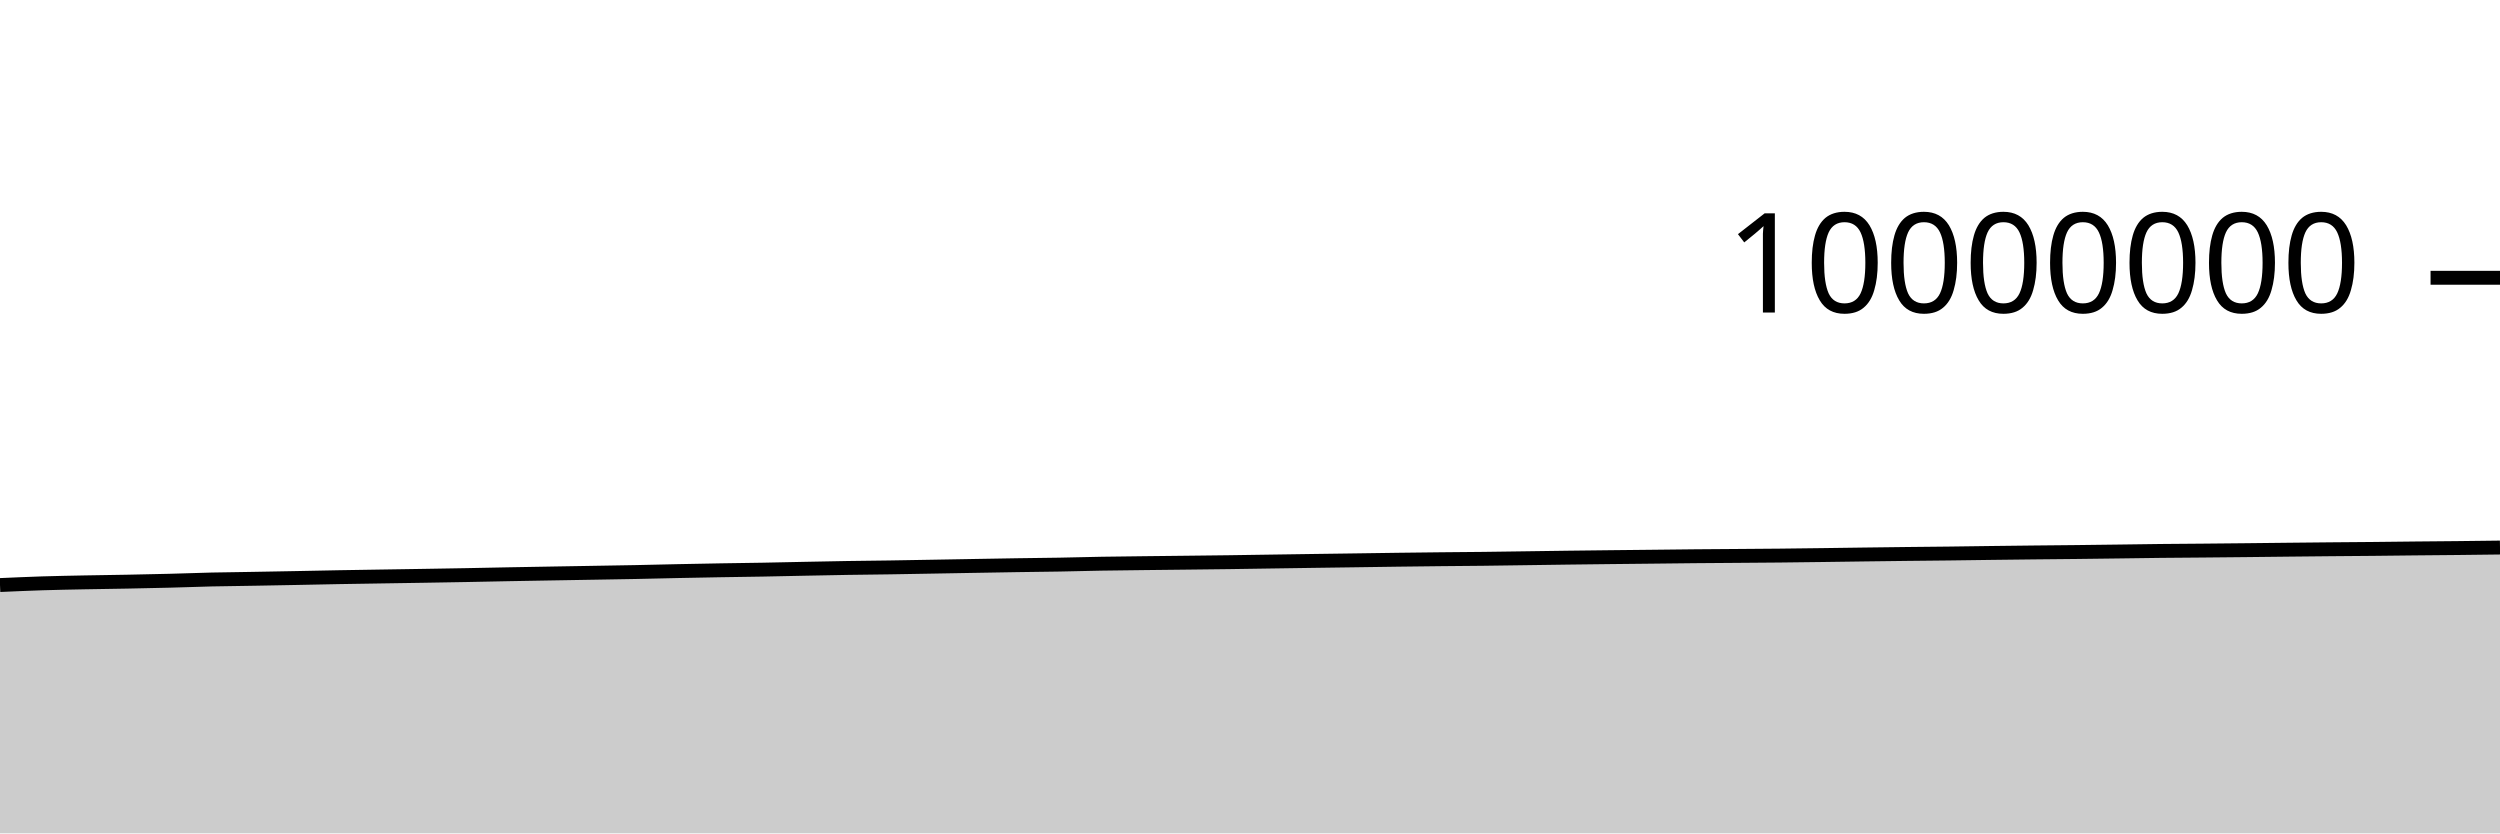
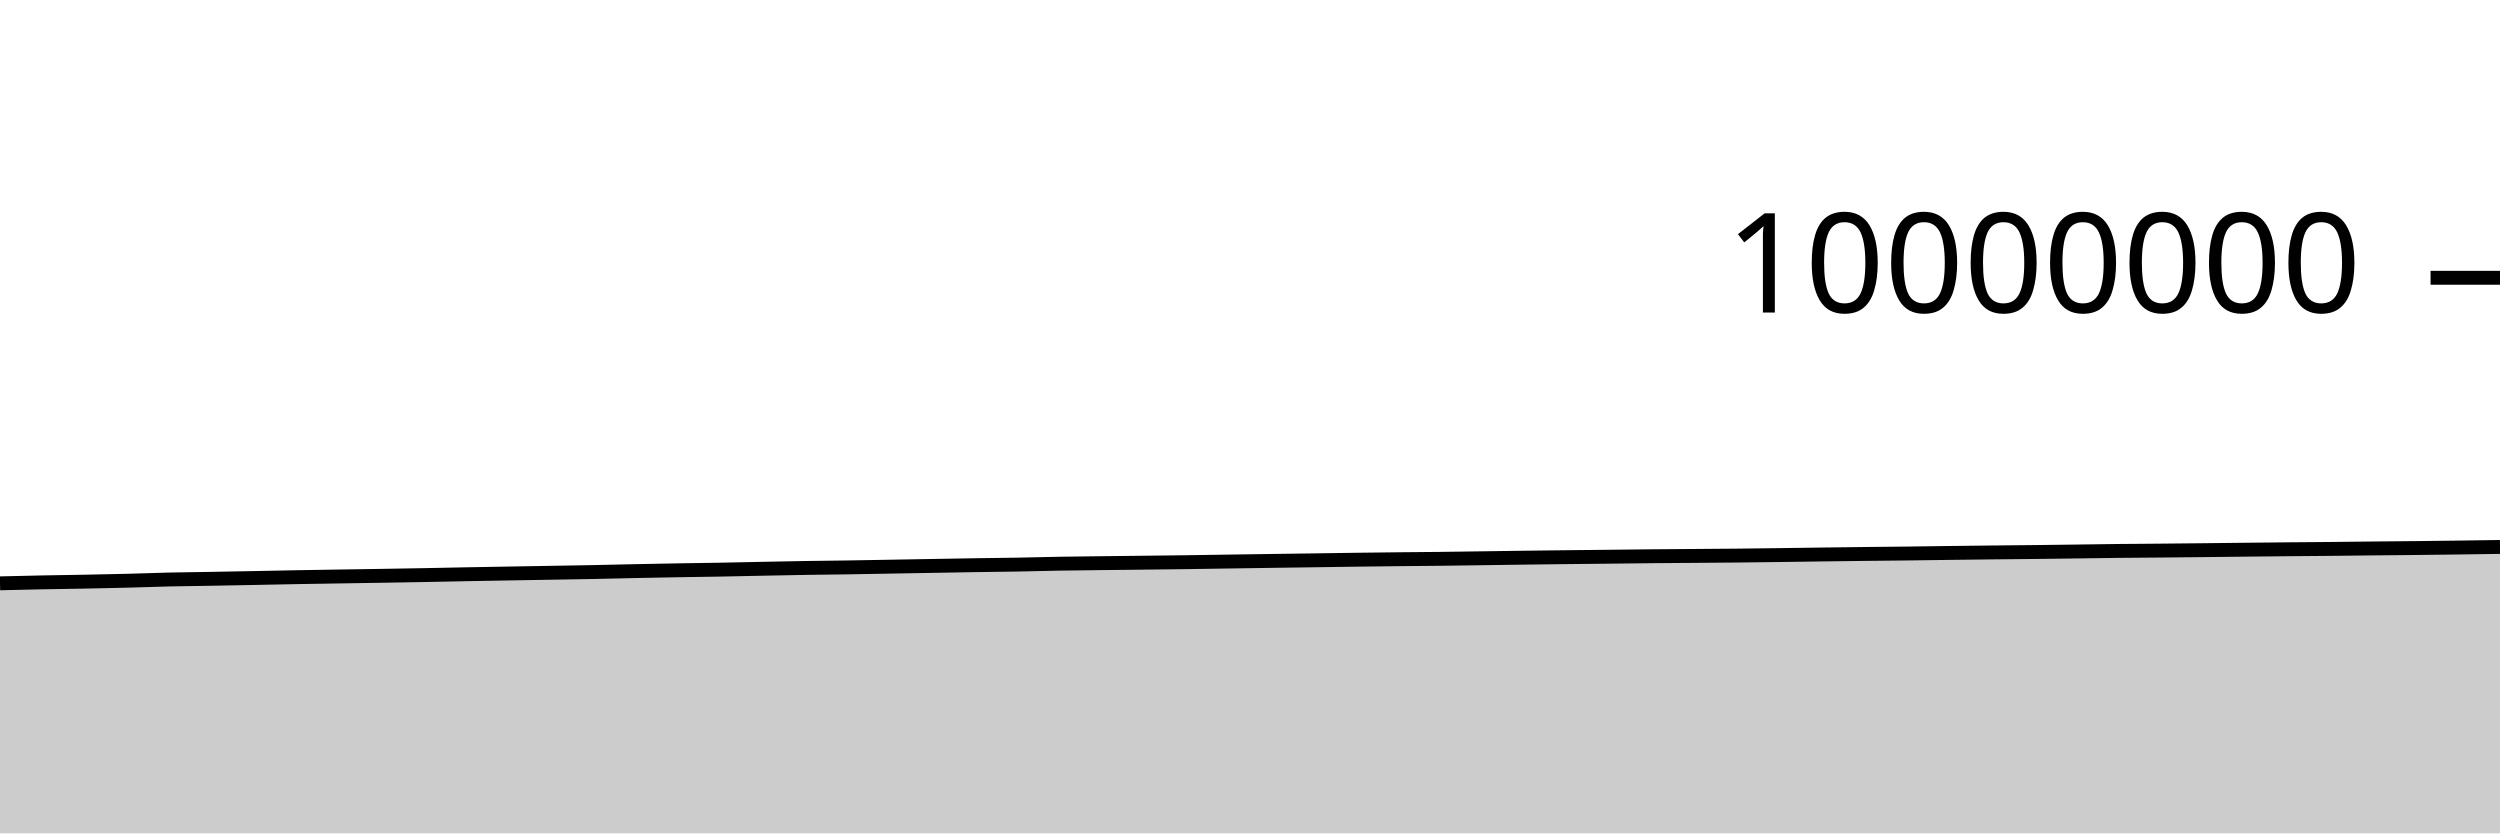
<svg xmlns="http://www.w3.org/2000/svg" viewBox="0 0 180 60">
  <g transform="translate(0,20)">
-     <path class="area" fill="rgba(0, 0, 0, 0.2)" d="M0,22.123C1.017,22.078,2.034,22.033,3.051,22C4.068,21.968,5.085,21.95,6.102,21.93C7.119,21.91,8.136,21.898,9.153,21.879C10.169,21.859,11.186,21.839,12.203,21.813C13.22,21.787,14.237,21.747,15.254,21.723C16.271,21.7,17.288,21.691,18.305,21.673C19.322,21.656,20.339,21.637,21.356,21.617C22.373,21.597,23.39,21.575,24.407,21.556C25.424,21.538,26.441,21.523,27.458,21.507C28.475,21.491,29.492,21.476,30.508,21.459C31.525,21.442,32.542,21.426,33.559,21.407C34.576,21.388,35.593,21.365,36.61,21.346C37.627,21.327,38.644,21.31,39.661,21.292C40.678,21.275,41.695,21.258,42.712,21.24C43.729,21.223,44.746,21.207,45.763,21.187C46.78,21.167,47.797,21.14,48.814,21.119C49.831,21.098,50.847,21.079,51.864,21.061C52.881,21.044,53.898,21.033,54.915,21.014C55.932,20.996,56.949,20.971,57.966,20.951C58.983,20.931,60,20.91,61.017,20.893C62.034,20.877,63.051,20.868,64.068,20.853C65.085,20.837,66.102,20.818,67.119,20.8C68.136,20.782,69.153,20.764,70.169,20.746C71.186,20.729,72.203,20.71,73.22,20.694C74.237,20.679,75.254,20.67,76.271,20.652C77.288,20.634,78.305,20.604,79.322,20.586C80.339,20.569,81.356,20.56,82.373,20.547C83.39,20.535,84.407,20.525,85.424,20.513C86.441,20.502,87.458,20.491,88.475,20.477C89.492,20.463,90.508,20.446,91.525,20.431C92.542,20.416,93.559,20.401,94.576,20.386C95.593,20.372,96.61,20.359,97.627,20.344C98.644,20.33,99.661,20.314,100.678,20.3C101.695,20.287,102.712,20.275,103.729,20.264C104.746,20.254,105.763,20.248,106.78,20.236C107.797,20.225,108.814,20.208,109.831,20.194C110.847,20.18,111.864,20.164,112.881,20.151C113.898,20.138,114.915,20.127,115.932,20.115C116.949,20.104,117.966,20.094,118.983,20.083C120,20.072,121.017,20.059,122.034,20.049C123.051,20.04,124.068,20.034,125.085,20.026C126.102,20.018,127.119,20.013,128.136,20.002C129.153,19.992,130.169,19.978,131.186,19.965C132.203,19.952,133.22,19.937,134.237,19.923C135.254,19.91,136.271,19.897,137.288,19.885C138.305,19.873,139.322,19.865,140.339,19.853C141.356,19.841,142.373,19.825,143.39,19.812C144.407,19.8,145.424,19.787,146.441,19.776C147.458,19.765,148.475,19.757,149.492,19.746C150.508,19.735,151.525,19.722,152.542,19.708C153.559,19.695,154.576,19.678,155.593,19.667C156.61,19.656,157.627,19.651,158.644,19.642C159.661,19.633,160.678,19.623,161.695,19.612C162.712,19.602,163.729,19.589,164.746,19.578C165.763,19.567,166.78,19.556,167.797,19.547C168.814,19.537,169.831,19.532,170.847,19.522C171.864,19.513,172.881,19.498,173.898,19.488C174.915,19.477,175.932,19.47,176.949,19.46C177.966,19.449,178.983,19.436,180,19.423L180,40C178.983,40,177.966,40,176.949,40C175.932,40,174.915,40,173.898,40C172.881,40,171.864,40,170.847,40C169.831,40,168.814,40,167.797,40C166.78,40,165.763,40,164.746,40C163.729,40,162.712,40,161.695,40C160.678,40,159.661,40,158.644,40C157.627,40,156.61,40,155.593,40C154.576,40,153.559,40,152.542,40C151.525,40,150.508,40,149.492,40C148.475,40,147.458,40,146.441,40C145.424,40,144.407,40,143.39,40C142.373,40,141.356,40,140.339,40C139.322,40,138.305,40,137.288,40C136.271,40,135.254,40,134.237,40C133.22,40,132.203,40,131.186,40C130.169,40,129.153,40,128.136,40C127.119,40,126.102,40,125.085,40C124.068,40,123.051,40,122.034,40C121.017,40,120,40,118.983,40C117.966,40,116.949,40,115.932,40C114.915,40,113.898,40,112.881,40C111.864,40,110.847,40,109.831,40C108.814,40,107.797,40,106.78,40C105.763,40,104.746,40,103.729,40C102.712,40,101.695,40,100.678,40C99.661,40,98.644,40,97.627,40C96.61,40,95.593,40,94.576,40C93.559,40,92.542,40,91.525,40C90.508,40,89.492,40,88.475,40C87.458,40,86.441,40,85.424,40C84.407,40,83.39,40,82.373,40C81.356,40,80.339,40,79.322,40C78.305,40,77.288,40,76.271,40C75.254,40,74.237,40,73.22,40C72.203,40,71.186,40,70.169,40C69.153,40,68.136,40,67.119,40C66.102,40,65.085,40,64.068,40C63.051,40,62.034,40,61.017,40C60,40,58.983,40,57.966,40C56.949,40,55.932,40,54.915,40C53.898,40,52.881,40,51.864,40C50.847,40,49.831,40,48.814,40C47.797,40,46.78,40,45.763,40C44.746,40,43.729,40,42.712,40C41.695,40,40.678,40,39.661,40C38.644,40,37.627,40,36.61,40C35.593,40,34.576,40,33.559,40C32.542,40,31.525,40,30.508,40C29.492,40,28.475,40,27.458,40C26.441,40,25.424,40,24.407,40C23.39,40,22.373,40,21.356,40C20.339,40,19.322,40,18.305,40C17.288,40,16.271,40,15.254,40C14.237,40,13.22,40,12.203,40C11.186,40,10.169,40,9.153,40C8.136,40,7.119,40,6.102,40C5.085,40,4.068,40,3.051,40C2.034,40,1.017,40,0,40Z" />
-     <path class="line" stroke="black" fill="none" d="M0,22.123C1.017,22.078,2.034,22.033,3.051,22C4.068,21.968,5.085,21.95,6.102,21.93C7.119,21.91,8.136,21.898,9.153,21.879C10.169,21.859,11.186,21.839,12.203,21.813C13.22,21.787,14.237,21.747,15.254,21.723C16.271,21.7,17.288,21.691,18.305,21.673C19.322,21.656,20.339,21.637,21.356,21.617C22.373,21.597,23.39,21.575,24.407,21.556C25.424,21.538,26.441,21.523,27.458,21.507C28.475,21.491,29.492,21.476,30.508,21.459C31.525,21.442,32.542,21.426,33.559,21.407C34.576,21.388,35.593,21.365,36.61,21.346C37.627,21.327,38.644,21.31,39.661,21.292C40.678,21.275,41.695,21.258,42.712,21.24C43.729,21.223,44.746,21.207,45.763,21.187C46.78,21.167,47.797,21.14,48.814,21.119C49.831,21.098,50.847,21.079,51.864,21.061C52.881,21.044,53.898,21.033,54.915,21.014C55.932,20.996,56.949,20.971,57.966,20.951C58.983,20.931,60,20.91,61.017,20.893C62.034,20.877,63.051,20.868,64.068,20.853C65.085,20.837,66.102,20.818,67.119,20.8C68.136,20.782,69.153,20.764,70.169,20.746C71.186,20.729,72.203,20.71,73.22,20.694C74.237,20.679,75.254,20.67,76.271,20.652C77.288,20.634,78.305,20.604,79.322,20.586C80.339,20.569,81.356,20.56,82.373,20.547C83.39,20.535,84.407,20.525,85.424,20.513C86.441,20.502,87.458,20.491,88.475,20.477C89.492,20.463,90.508,20.446,91.525,20.431C92.542,20.416,93.559,20.401,94.576,20.386C95.593,20.372,96.61,20.359,97.627,20.344C98.644,20.33,99.661,20.314,100.678,20.3C101.695,20.287,102.712,20.275,103.729,20.264C104.746,20.254,105.763,20.248,106.78,20.236C107.797,20.225,108.814,20.208,109.831,20.194C110.847,20.18,111.864,20.164,112.881,20.151C113.898,20.138,114.915,20.127,115.932,20.115C116.949,20.104,117.966,20.094,118.983,20.083C120,20.072,121.017,20.059,122.034,20.049C123.051,20.04,124.068,20.034,125.085,20.026C126.102,20.018,127.119,20.013,128.136,20.002C129.153,19.992,130.169,19.978,131.186,19.965C132.203,19.952,133.22,19.937,134.237,19.923C135.254,19.91,136.271,19.897,137.288,19.885C138.305,19.873,139.322,19.865,140.339,19.853C141.356,19.841,142.373,19.825,143.39,19.812C144.407,19.8,145.424,19.787,146.441,19.776C147.458,19.765,148.475,19.757,149.492,19.746C150.508,19.735,151.525,19.722,152.542,19.708C153.559,19.695,154.576,19.678,155.593,19.667C156.61,19.656,157.627,19.651,158.644,19.642C159.661,19.633,160.678,19.623,161.695,19.612C162.712,19.602,163.729,19.589,164.746,19.578C165.763,19.567,166.78,19.556,167.797,19.547C168.814,19.537,169.831,19.532,170.847,19.522C171.864,19.513,172.881,19.498,173.898,19.488C174.915,19.477,175.932,19.47,176.949,19.46C177.966,19.449,178.983,19.436,180,19.423" />
+     <path class="area" fill="rgba(0, 0, 0, 0.2)" d="M0,22C1.017,21.975,2.034,21.95,3.051,21.93C4.068,21.91,5.085,21.898,6.102,21.879C7.119,21.859,8.136,21.839,9.153,21.813C10.169,21.787,11.186,21.747,12.203,21.723C13.22,21.7,14.237,21.691,15.254,21.673C16.271,21.656,17.288,21.637,18.305,21.617C19.322,21.597,20.339,21.575,21.356,21.556C22.373,21.538,23.39,21.523,24.407,21.507C25.424,21.491,26.441,21.476,27.458,21.459C28.475,21.442,29.492,21.426,30.508,21.407C31.525,21.388,32.542,21.365,33.559,21.346C34.576,21.327,35.593,21.31,36.61,21.292C37.627,21.275,38.644,21.258,39.661,21.24C40.678,21.223,41.695,21.207,42.712,21.187C43.729,21.167,44.746,21.14,45.763,21.119C46.78,21.098,47.797,21.079,48.814,21.061C49.831,21.044,50.847,21.033,51.864,21.014C52.881,20.996,53.898,20.971,54.915,20.951C55.932,20.931,56.949,20.91,57.966,20.893C58.983,20.877,60,20.868,61.017,20.853C62.034,20.837,63.051,20.818,64.068,20.8C65.085,20.782,66.102,20.764,67.119,20.746C68.136,20.729,69.153,20.71,70.169,20.694C71.186,20.679,72.203,20.67,73.22,20.652C74.237,20.634,75.254,20.604,76.271,20.586C77.288,20.569,78.305,20.56,79.322,20.547C80.339,20.535,81.356,20.525,82.373,20.513C83.39,20.502,84.407,20.491,85.424,20.477C86.441,20.463,87.458,20.446,88.475,20.431C89.492,20.416,90.508,20.401,91.525,20.386C92.542,20.372,93.559,20.359,94.576,20.344C95.593,20.33,96.61,20.314,97.627,20.3C98.644,20.287,99.661,20.275,100.678,20.264C101.695,20.254,102.712,20.248,103.729,20.236C104.746,20.225,105.763,20.208,106.78,20.194C107.797,20.18,108.814,20.164,109.831,20.151C110.847,20.138,111.864,20.127,112.881,20.115C113.898,20.104,114.915,20.094,115.932,20.083C116.949,20.072,117.966,20.059,118.983,20.049C120,20.04,121.017,20.034,122.034,20.026C123.051,20.018,124.068,20.013,125.085,20.002C126.102,19.992,127.119,19.978,128.136,19.965C129.153,19.952,130.169,19.937,131.186,19.923C132.203,19.91,133.22,19.897,134.237,19.885C135.254,19.873,136.271,19.865,137.288,19.853C138.305,19.841,139.322,19.825,140.339,19.812C141.356,19.8,142.373,19.787,143.39,19.776C144.407,19.765,145.424,19.757,146.441,19.746C147.458,19.735,148.475,19.722,149.492,19.708C150.508,19.695,151.525,19.678,152.542,19.667C153.559,19.656,154.576,19.651,155.593,19.642C156.61,19.633,157.627,19.623,158.644,19.612C159.661,19.602,160.678,19.589,161.695,19.578C162.712,19.567,163.729,19.556,164.746,19.547C165.763,19.537,166.78,19.532,167.797,19.522C168.814,19.513,169.831,19.498,170.847,19.488C171.864,19.477,172.881,19.47,173.898,19.46C174.915,19.449,175.932,19.437,176.949,19.423C177.966,19.41,178.983,19.395,180,19.38L180,40C178.983,40,177.966,40,176.949,40C175.932,40,174.915,40,173.898,40C172.881,40,171.864,40,170.847,40C169.831,40,168.814,40,167.797,40C166.78,40,165.763,40,164.746,40C163.729,40,162.712,40,161.695,40C160.678,40,159.661,40,158.644,40C157.627,40,156.61,40,155.593,40C154.576,40,153.559,40,152.542,40C151.525,40,150.508,40,149.492,40C148.475,40,147.458,40,146.441,40C145.424,40,144.407,40,143.39,40C142.373,40,141.356,40,140.339,40C139.322,40,138.305,40,137.288,40C136.271,40,135.254,40,134.237,40C133.22,40,132.203,40,131.186,40C130.169,40,129.153,40,128.136,40C127.119,40,126.102,40,125.085,40C124.068,40,123.051,40,122.034,40C121.017,40,120,40,118.983,40C117.966,40,116.949,40,115.932,40C114.915,40,113.898,40,112.881,40C111.864,40,110.847,40,109.831,40C108.814,40,107.797,40,106.78,40C105.763,40,104.746,40,103.729,40C102.712,40,101.695,40,100.678,40C99.661,40,98.644,40,97.627,40C96.61,40,95.593,40,94.576,40C93.559,40,92.542,40,91.525,40C90.508,40,89.492,40,88.475,40C87.458,40,86.441,40,85.424,40C84.407,40,83.39,40,82.373,40C81.356,40,80.339,40,79.322,40C78.305,40,77.288,40,76.271,40C75.254,40,74.237,40,73.22,40C72.203,40,71.186,40,70.169,40C69.153,40,68.136,40,67.119,40C66.102,40,65.085,40,64.068,40C63.051,40,62.034,40,61.017,40C60,40,58.983,40,57.966,40C56.949,40,55.932,40,54.915,40C53.898,40,52.881,40,51.864,40C50.847,40,49.831,40,48.814,40C47.797,40,46.78,40,45.763,40C44.746,40,43.729,40,42.712,40C41.695,40,40.678,40,39.661,40C38.644,40,37.627,40,36.61,40C35.593,40,34.576,40,33.559,40C32.542,40,31.525,40,30.508,40C29.492,40,28.475,40,27.458,40C26.441,40,25.424,40,24.407,40C23.39,40,22.373,40,21.356,40C20.339,40,19.322,40,18.305,40C17.288,40,16.271,40,15.254,40C14.237,40,13.22,40,12.203,40C11.186,40,10.169,40,9.153,40C8.136,40,7.119,40,6.102,40C5.085,40,4.068,40,3.051,40C2.034,40,1.017,40,0,40Z" />
+     <path class="line" stroke="black" fill="none" d="M0,22C1.017,21.975,2.034,21.95,3.051,21.93C4.068,21.91,5.085,21.898,6.102,21.879C7.119,21.859,8.136,21.839,9.153,21.813C10.169,21.787,11.186,21.747,12.203,21.723C13.22,21.7,14.237,21.691,15.254,21.673C16.271,21.656,17.288,21.637,18.305,21.617C19.322,21.597,20.339,21.575,21.356,21.556C22.373,21.538,23.39,21.523,24.407,21.507C25.424,21.491,26.441,21.476,27.458,21.459C28.475,21.442,29.492,21.426,30.508,21.407C31.525,21.388,32.542,21.365,33.559,21.346C34.576,21.327,35.593,21.31,36.61,21.292C37.627,21.275,38.644,21.258,39.661,21.24C40.678,21.223,41.695,21.207,42.712,21.187C43.729,21.167,44.746,21.14,45.763,21.119C46.78,21.098,47.797,21.079,48.814,21.061C49.831,21.044,50.847,21.033,51.864,21.014C52.881,20.996,53.898,20.971,54.915,20.951C55.932,20.931,56.949,20.91,57.966,20.893C58.983,20.877,60,20.868,61.017,20.853C62.034,20.837,63.051,20.818,64.068,20.8C65.085,20.782,66.102,20.764,67.119,20.746C68.136,20.729,69.153,20.71,70.169,20.694C71.186,20.679,72.203,20.67,73.22,20.652C74.237,20.634,75.254,20.604,76.271,20.586C77.288,20.569,78.305,20.56,79.322,20.547C80.339,20.535,81.356,20.525,82.373,20.513C83.39,20.502,84.407,20.491,85.424,20.477C86.441,20.463,87.458,20.446,88.475,20.431C89.492,20.416,90.508,20.401,91.525,20.386C92.542,20.372,93.559,20.359,94.576,20.344C95.593,20.33,96.61,20.314,97.627,20.3C98.644,20.287,99.661,20.275,100.678,20.264C101.695,20.254,102.712,20.248,103.729,20.236C104.746,20.225,105.763,20.208,106.78,20.194C107.797,20.18,108.814,20.164,109.831,20.151C110.847,20.138,111.864,20.127,112.881,20.115C113.898,20.104,114.915,20.094,115.932,20.083C116.949,20.072,117.966,20.059,118.983,20.049C120,20.04,121.017,20.034,122.034,20.026C123.051,20.018,124.068,20.013,125.085,20.002C126.102,19.992,127.119,19.978,128.136,19.965C129.153,19.952,130.169,19.937,131.186,19.923C132.203,19.91,133.22,19.897,134.237,19.885C135.254,19.873,136.271,19.865,137.288,19.853C138.305,19.841,139.322,19.825,140.339,19.812C141.356,19.8,142.373,19.787,143.39,19.776C144.407,19.765,145.424,19.757,146.441,19.746C147.458,19.735,148.475,19.722,149.492,19.708C150.508,19.695,151.525,19.678,152.542,19.667C153.559,19.656,154.576,19.651,155.593,19.642C156.61,19.633,157.627,19.623,158.644,19.612C159.661,19.602,160.678,19.589,161.695,19.578C162.712,19.567,163.729,19.556,164.746,19.547C165.763,19.537,166.78,19.532,167.797,19.522C168.814,19.513,169.831,19.498,170.847,19.488C171.864,19.477,172.881,19.47,173.898,19.46C174.915,19.449,175.932,19.437,176.949,19.423C177.966,19.41,178.983,19.395,180,19.38" />
    <path class="axis-ceiling" stroke-width="1" stroke="black" fill="none" d="M175,0L180,0" />
    <text class="axis-ceiling-label" font-family="sans-serif" text-anchor="end" font-size="10px" x="170" y="2.5">10000000</text>
  </g>
</svg>
